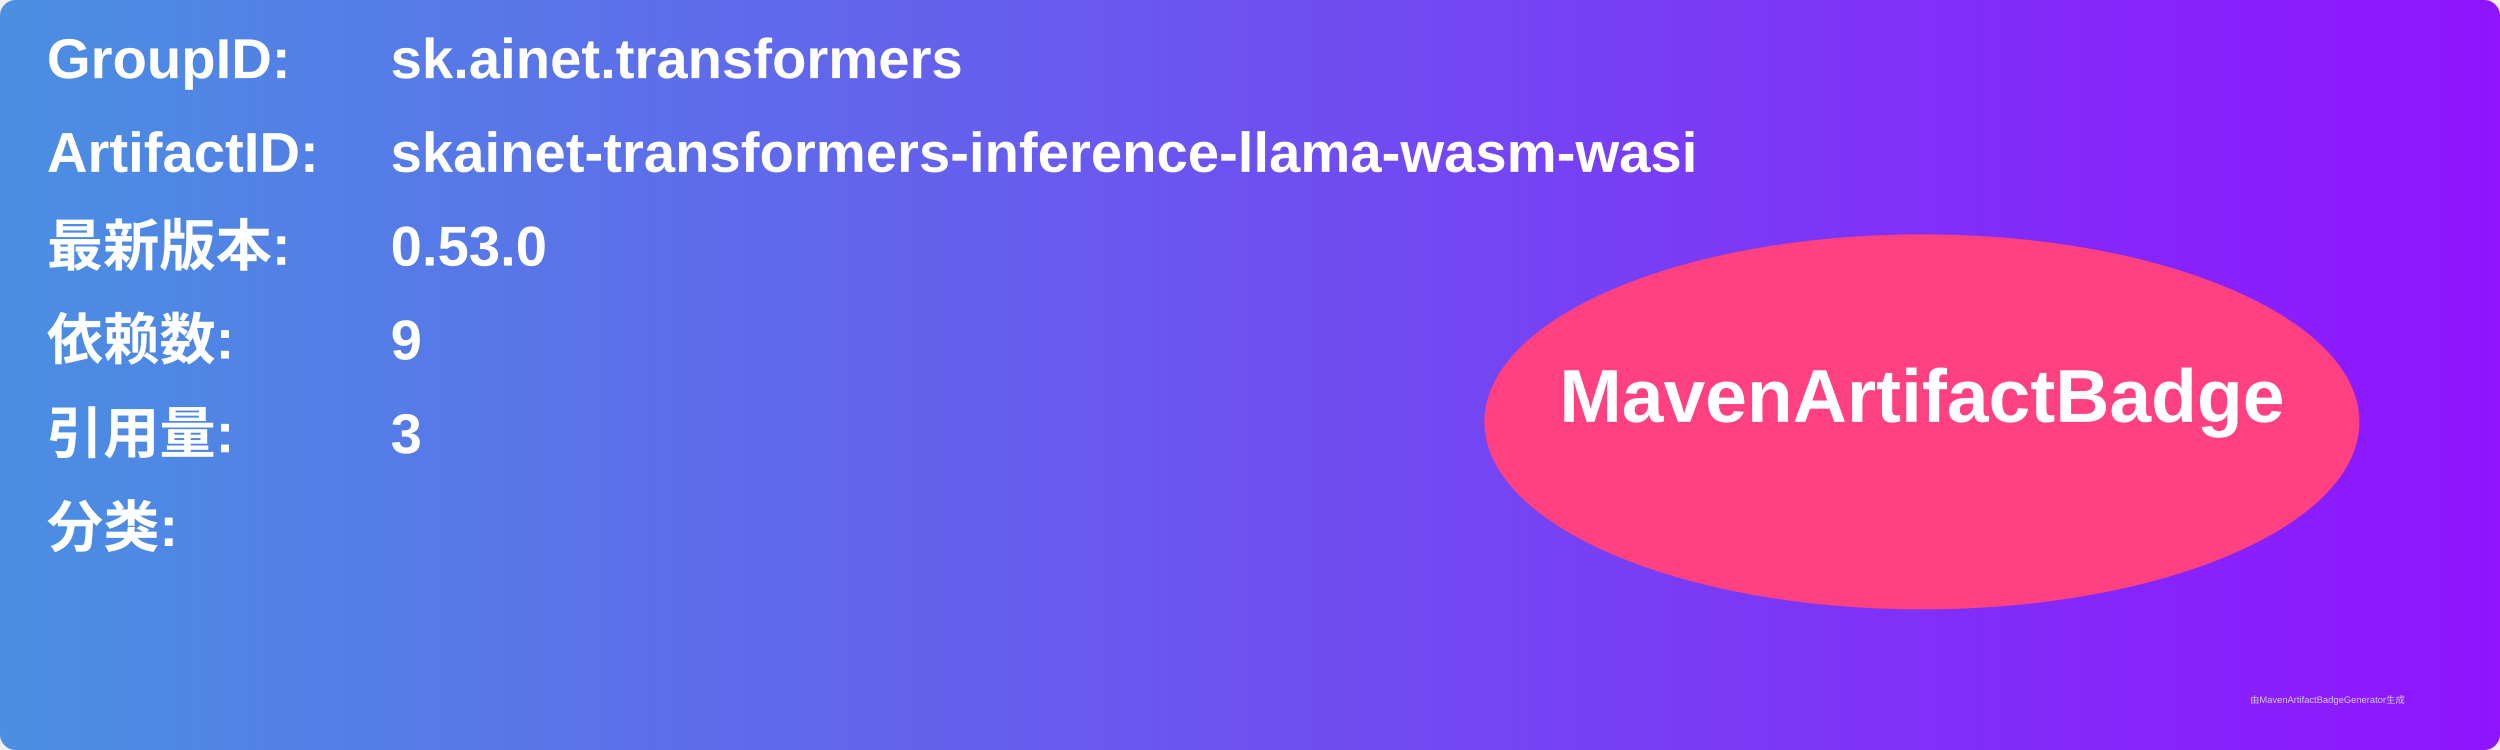
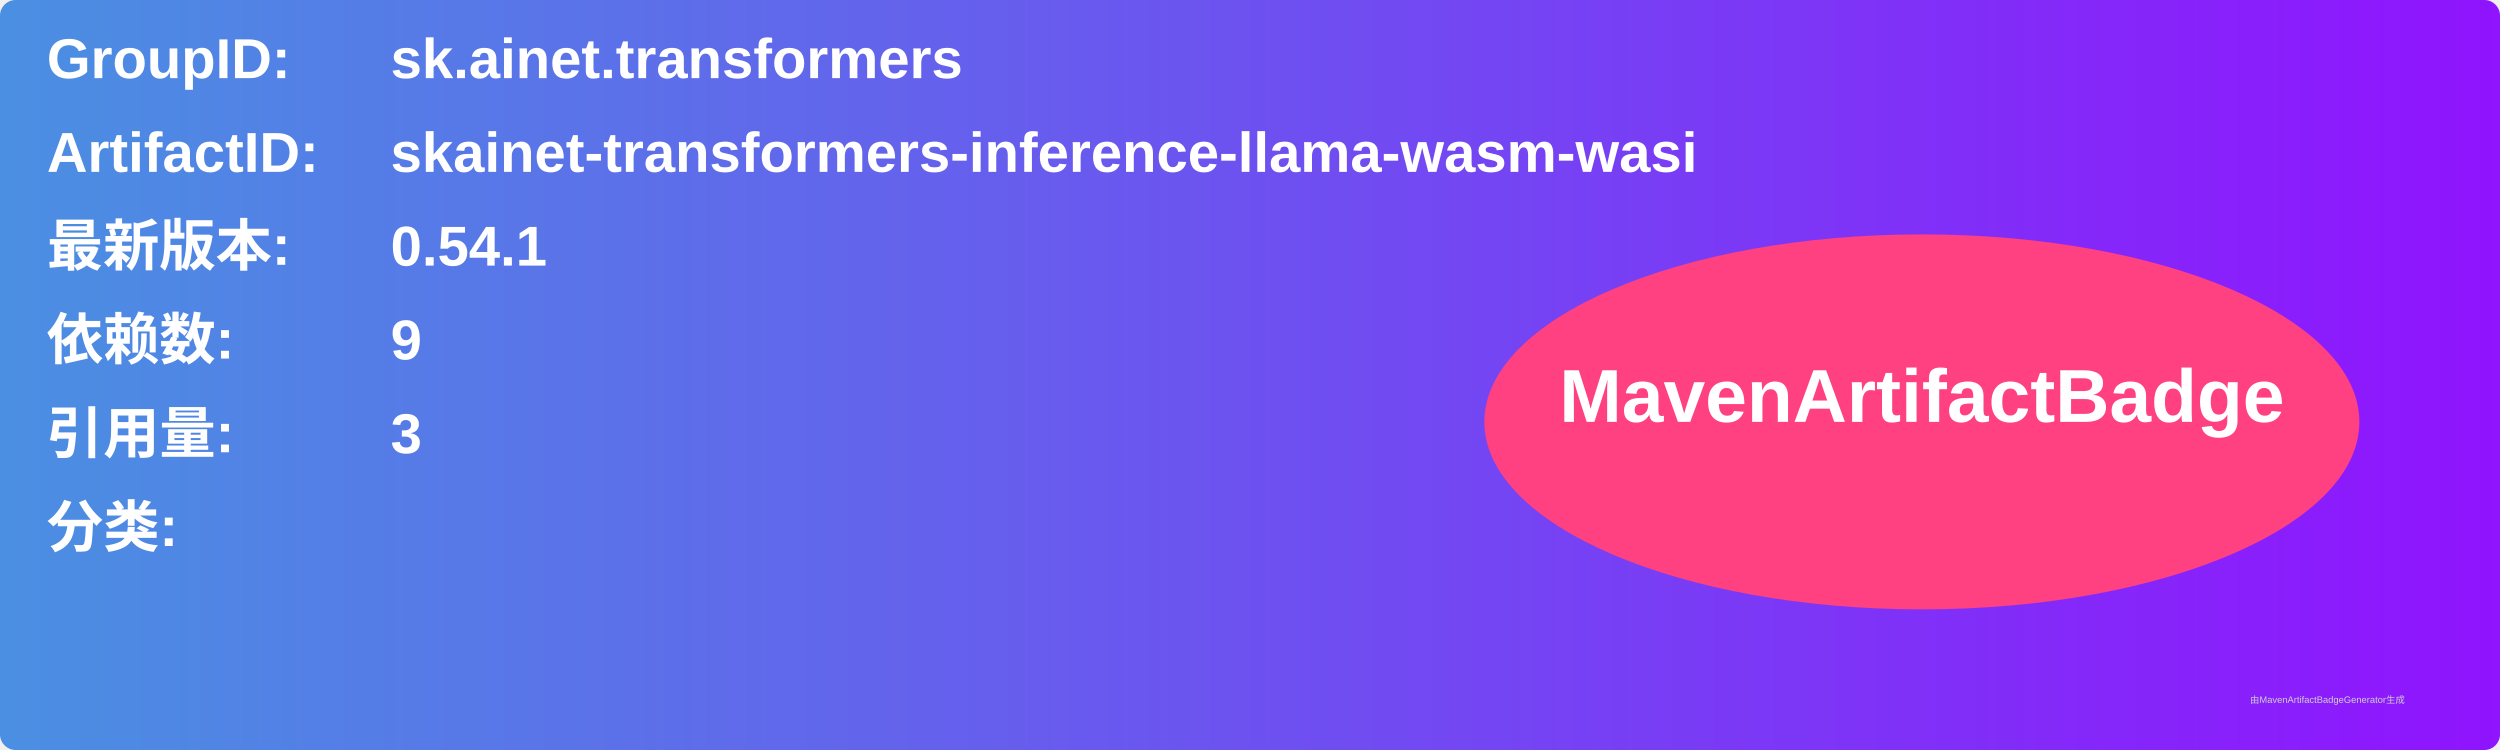
<svg xmlns="http://www.w3.org/2000/svg" width="800" height="240" viewBox="0 0 800 240">
  <linearGradient id="grad" x1="0%" y1="0%" x2="100%" y2="0%">
    <stop offset="0%" stop-color="#4a90e2" />
    <stop offset="100%" stop-color="#9013fe" />
  </linearGradient>
  <rect width="100%" height="100%" rx="5" ry="5" fill="url(#grad)" />
  <g transform="translate(15, 15)">
    <text x="0" y="10" font-family="Arial" font-size="18" fill="white" font-weight="bold" width="260">GroupID:</text>
    <text x="110" y="10" font-family="Arial" font-size="18" fill="white" font-weight="bold" width="460">sk.ainet.transformers</text>
    <text x="0" y="40" font-family="Arial" font-size="18" fill="white" font-weight="bold" width="260">ArtifactID:</text>
    <text x="110" y="40" font-family="Arial" font-size="18" fill="white" font-weight="bold" width="460">skainet-transformers-inference-llama-wasm-wasi</text>
    <text x="0" y="70" font-family="Arial" font-size="18" fill="white" font-weight="bold">最新版本:</text>
    <text x="110" y="70" font-family="Arial" font-size="18" fill="white" font-weight="bold">
-       <tspan font-weight="bold">0.53.0</tspan>
+       <tspan font-weight="bold">0.54.1</tspan>
    </text>
    <text x="0" y="100" font-family="Arial" font-size="18" fill="white" font-weight="bold">依赖数: </text>
    <text x="110" y="100" font-family="Arial" font-size="18" fill="white">
      <tspan font-weight="bold">9</tspan>
    </text>
    <text x="0" y="130" font-family="Arial" font-size="18" fill="white" font-weight="bold">引用量: </text>
    <text x="110" y="130" font-family="Arial" font-size="18" fill="white">
      <tspan font-weight="bold">3</tspan>
    </text>
    <text x="0" y="160" font-family="Arial" font-size="18" fill="white" font-weight="bold">分类:</text>
    <text x="10" y="190" font-family="Arial" font-size="10" fill="white">
      <tspan font-weight="bold" />
    </text>
    <ellipse cx="600" cy="120" rx="140" ry="60" fill="#ff4081" />
    <text x="600" y="120" text-anchor="middle" font-family="Arial" font-size="24" fill="white" font-weight="bold">MavenArtifactBadge</text>
  </g>
  <text x="720" y="225" font-family="Arial" font-size="3" fill="#d0d0d0">由MavenArtifactBadgeGenerator生成</text>
</svg>
